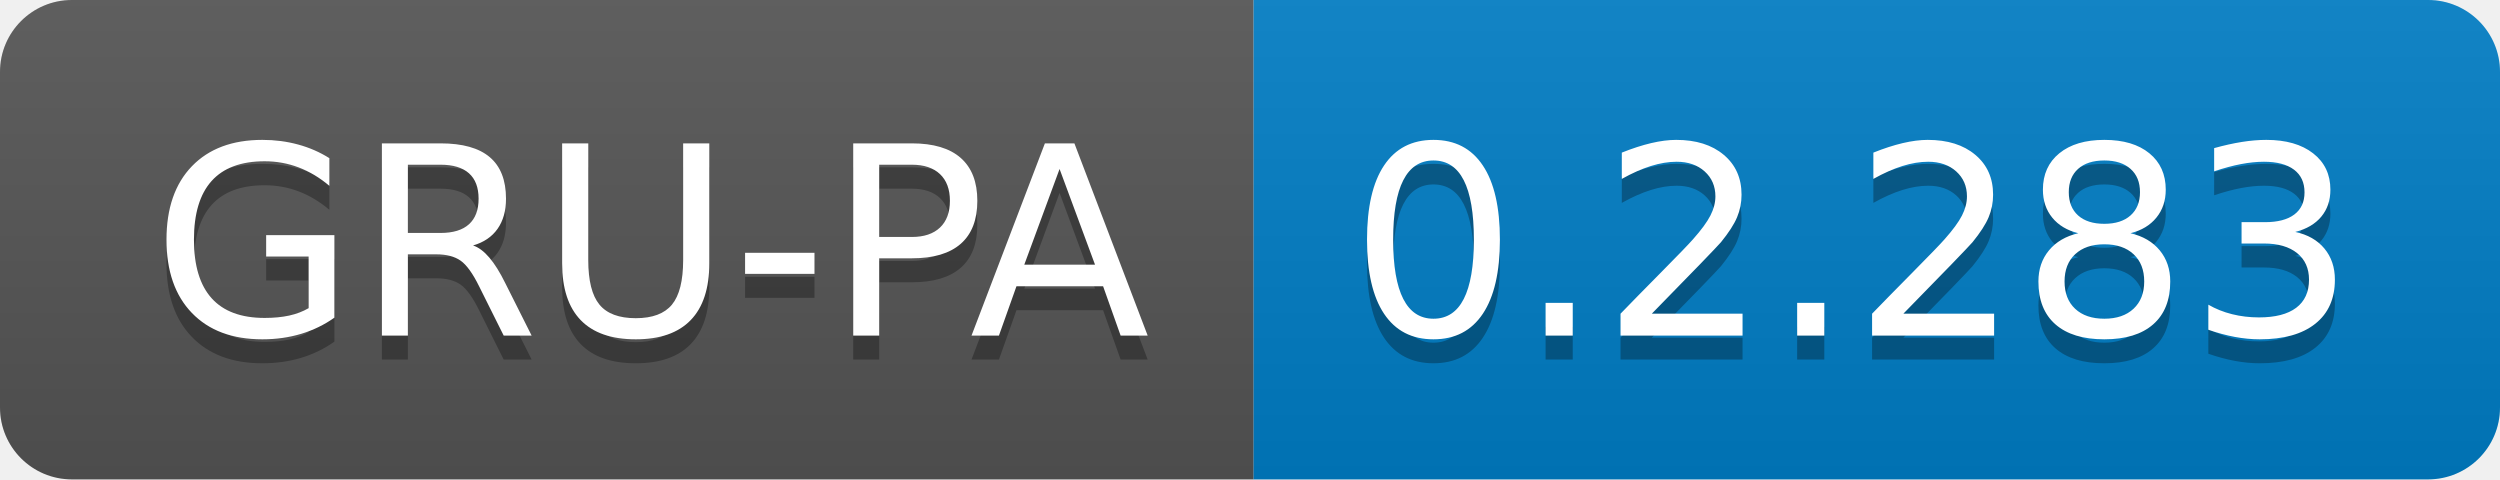
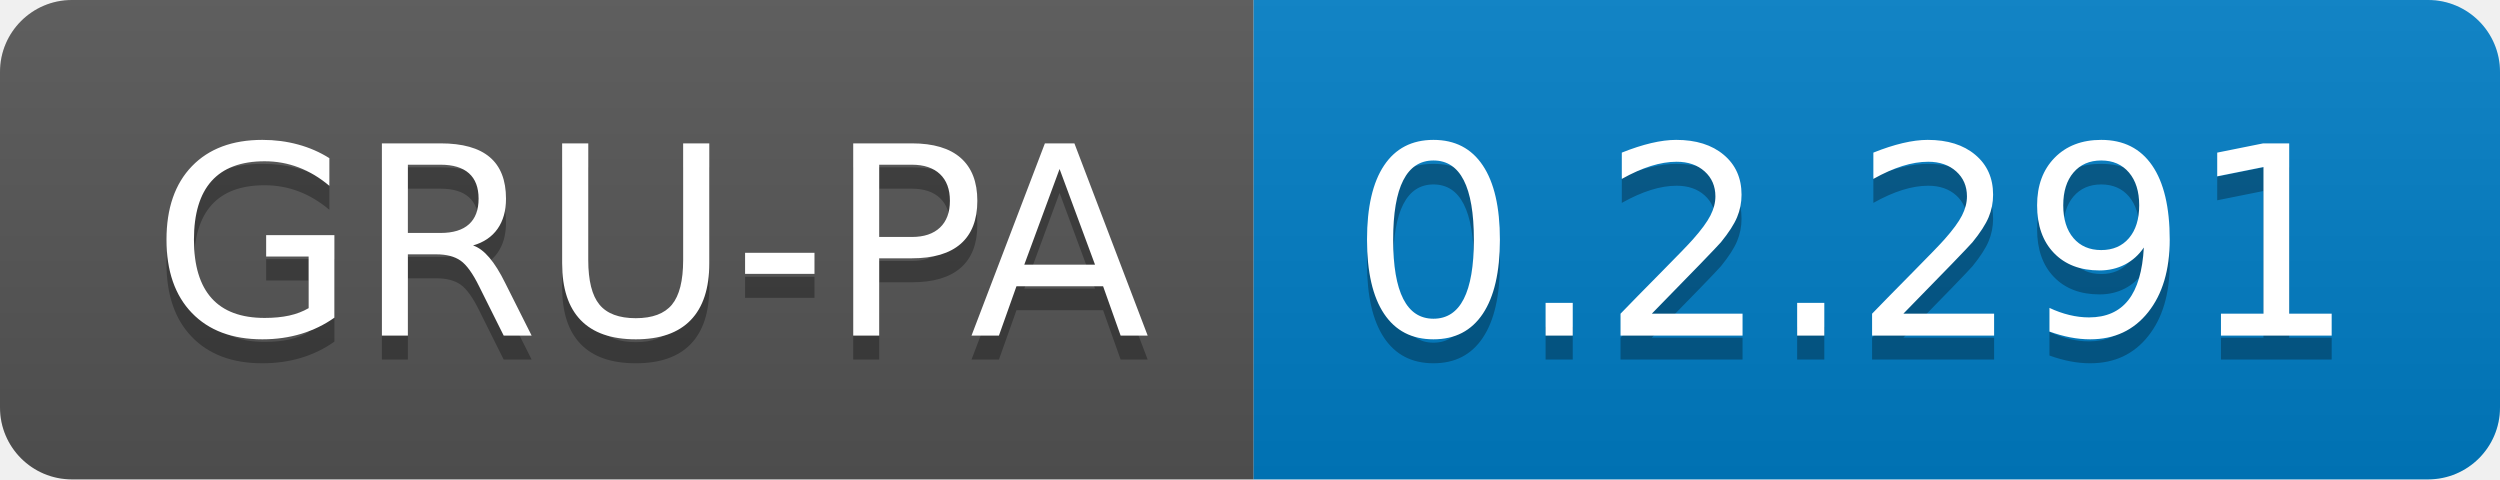
<svg xmlns="http://www.w3.org/2000/svg" width="104.3" height="20">
  <linearGradient id="smooth" x2="0" y2="100%">
    <stop offset="0" stop-color="#bbb" stop-opacity=".1" />
    <stop offset="1" stop-opacity=".1" />
  </linearGradient>
  <clipPath id="round">
    <rect width="104.3" height="20" rx="3" fill="#fff" />
  </clipPath>
  <g clip-path="url(#round)">
    <rect width="52.3" height="20" fill="#555" />
    <rect x="52.3" width="52.0" height="20" fill="#007ec6" />
    <rect width="104.3" height="20" fill="url(#smooth)" />
  </g>
  <g fill="#fff" text-anchor="middle" font-family="DejaVu Sans,Verdana,Geneva,sans-serif" font-size="110">
    <text x="271.5" y="150" fill="#010101" fill-opacity=".3" transform="scale(0.1)" textLength="423.0" lengthAdjust="spacing">GRU-PA</text>
    <text x="271.5" y="140" transform="scale(0.1)" textLength="423.0" lengthAdjust="spacing">GRU-PA</text>
-     <text x="773.0" y="150" fill="#010101" fill-opacity=".3" transform="scale(0.1)" textLength="420.0" lengthAdjust="spacing">0.2.283</text>
-     <text x="773.0" y="140" transform="scale(0.1)" textLength="420.0" lengthAdjust="spacing">0.2.283</text>
+     <text x="773.0" y="150" fill="#010101" fill-opacity=".3" transform="scale(0.1)" textLength="420.0" lengthAdjust="spacing">0.2.291</text>
+     <text x="773.0" y="140" transform="scale(0.1)" textLength="420.0" lengthAdjust="spacing">0.2.291</text>
  </g>
</svg>
